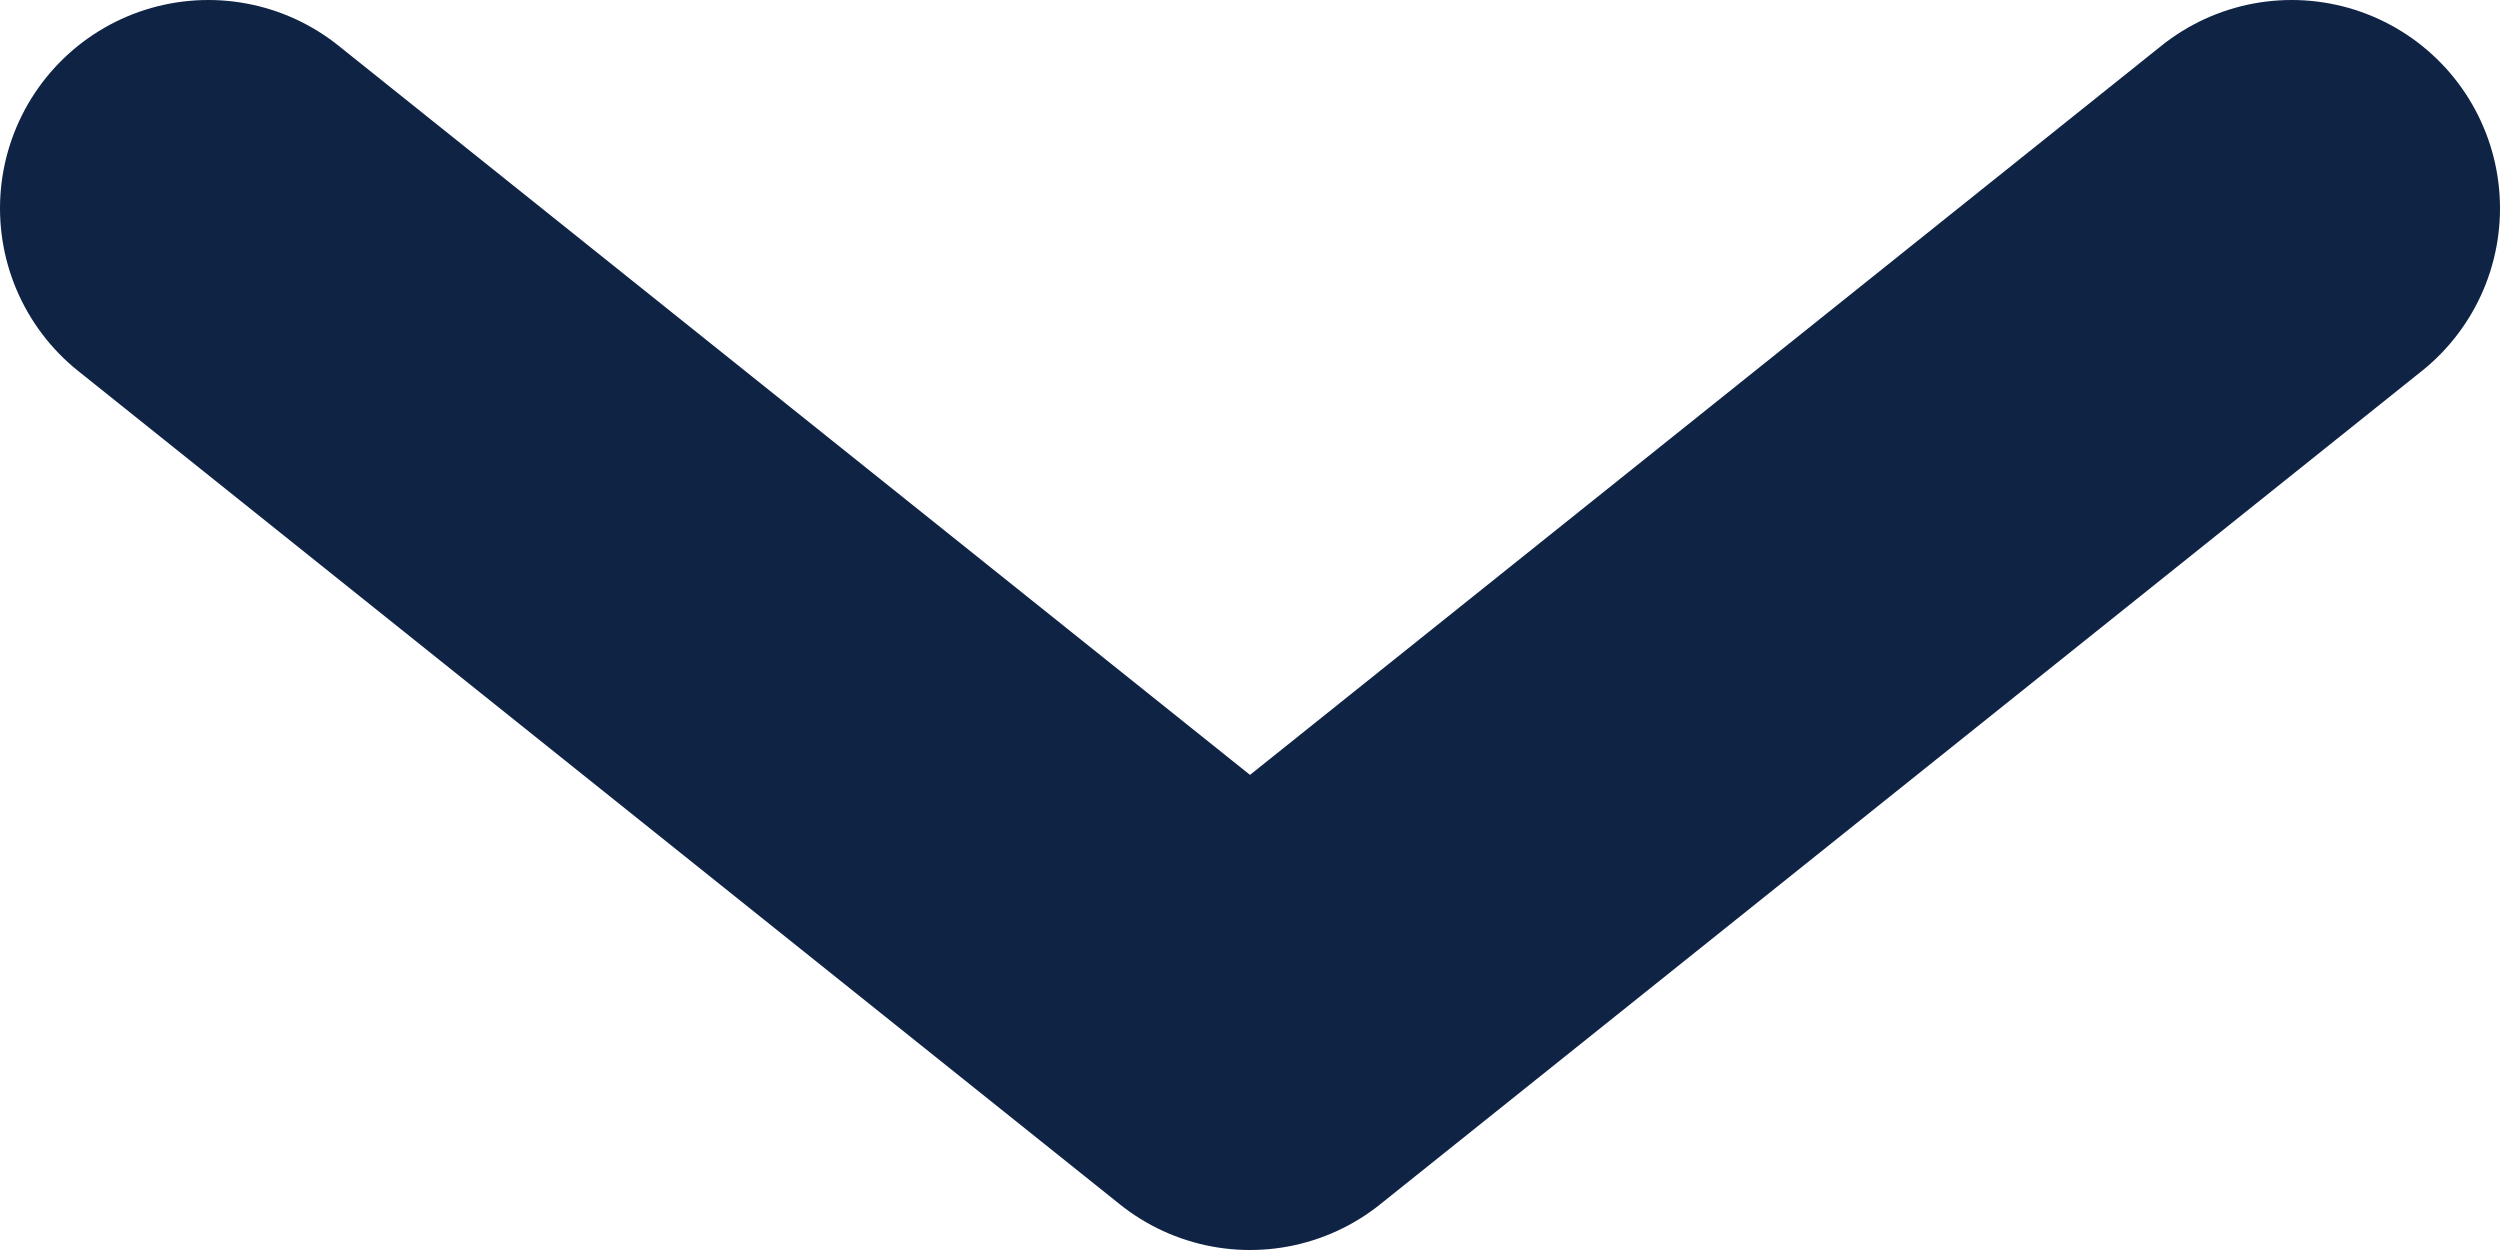
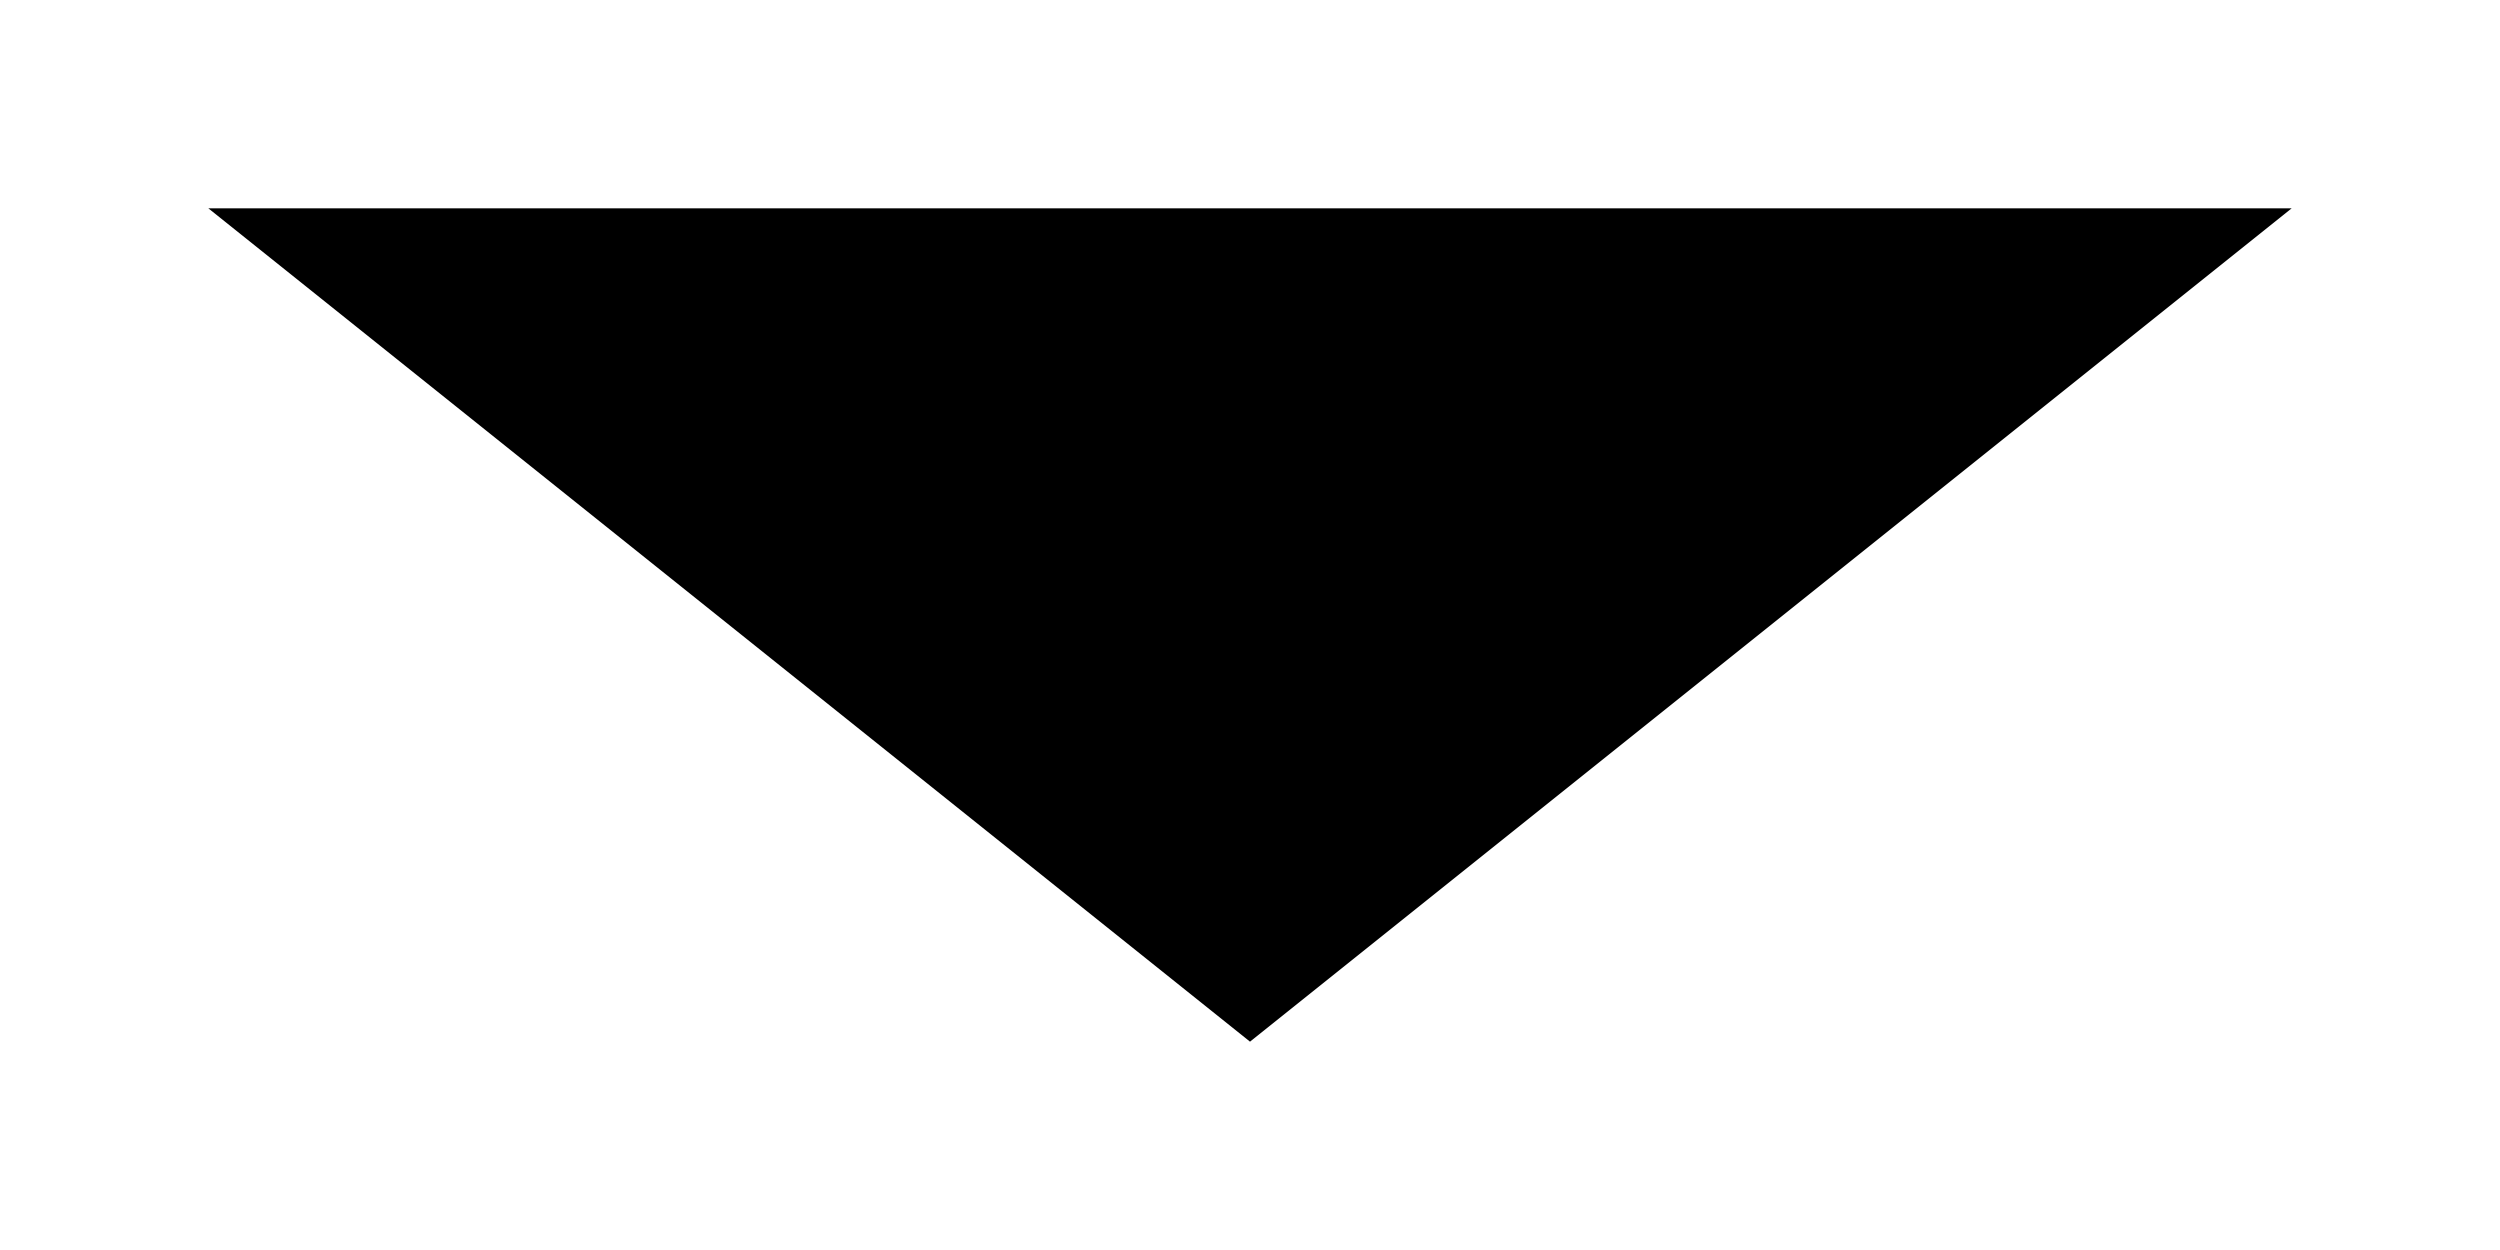
- <svg xmlns="http://www.w3.org/2000/svg" width="12" height="6" fill="none" viewBox="0 0 12 6">
-   <path stroke="#0F2345" stroke-linecap="round" stroke-linejoin="round" stroke-width="2" d="M11 1L6 5 1 1" />
+ <svg xmlns="http://www.w3.org/2000/svg" width="12" height="6" viewBox="0 0 12 6">
+   <path stroke-linecap="round" stroke-linejoin="round" stroke-width="2" d="M11 1L6 5 1 1" />
</svg>
